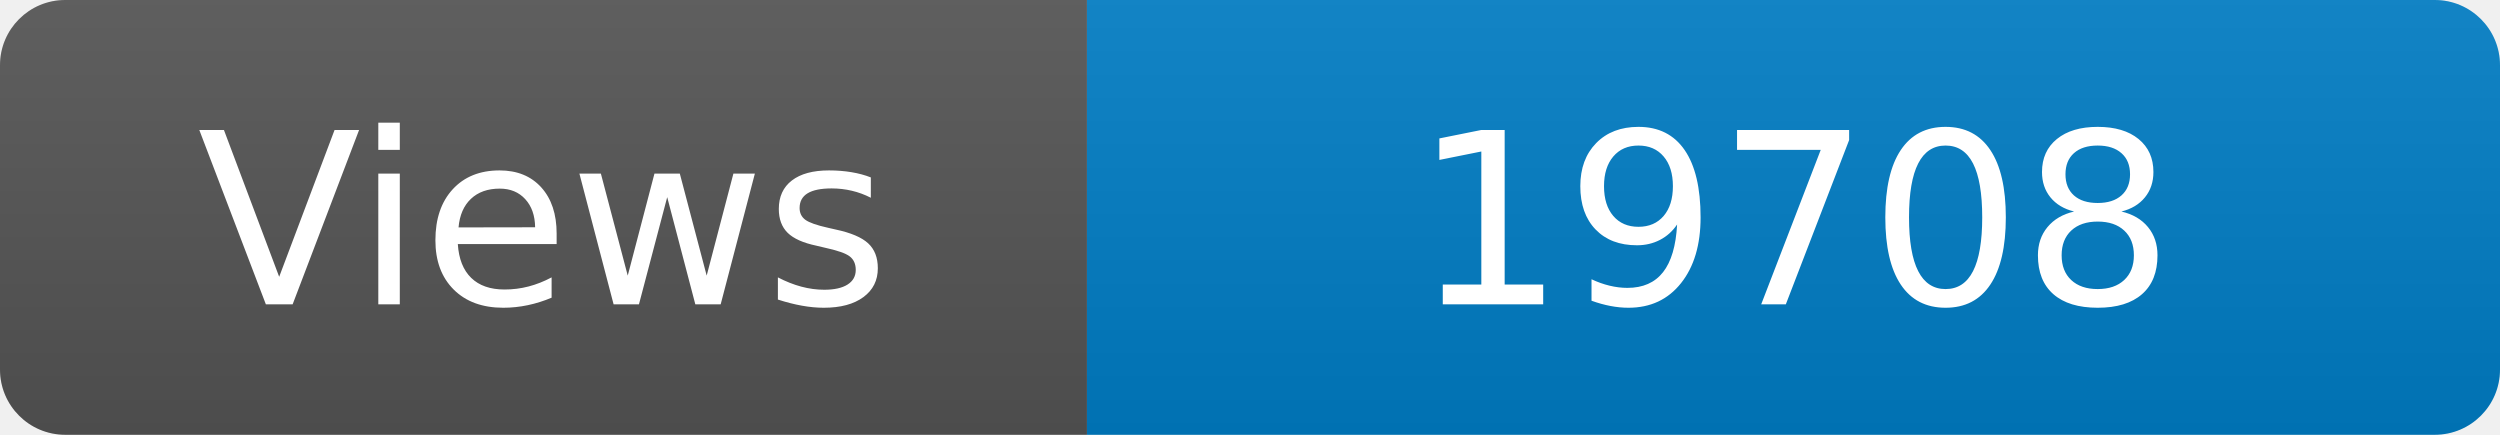
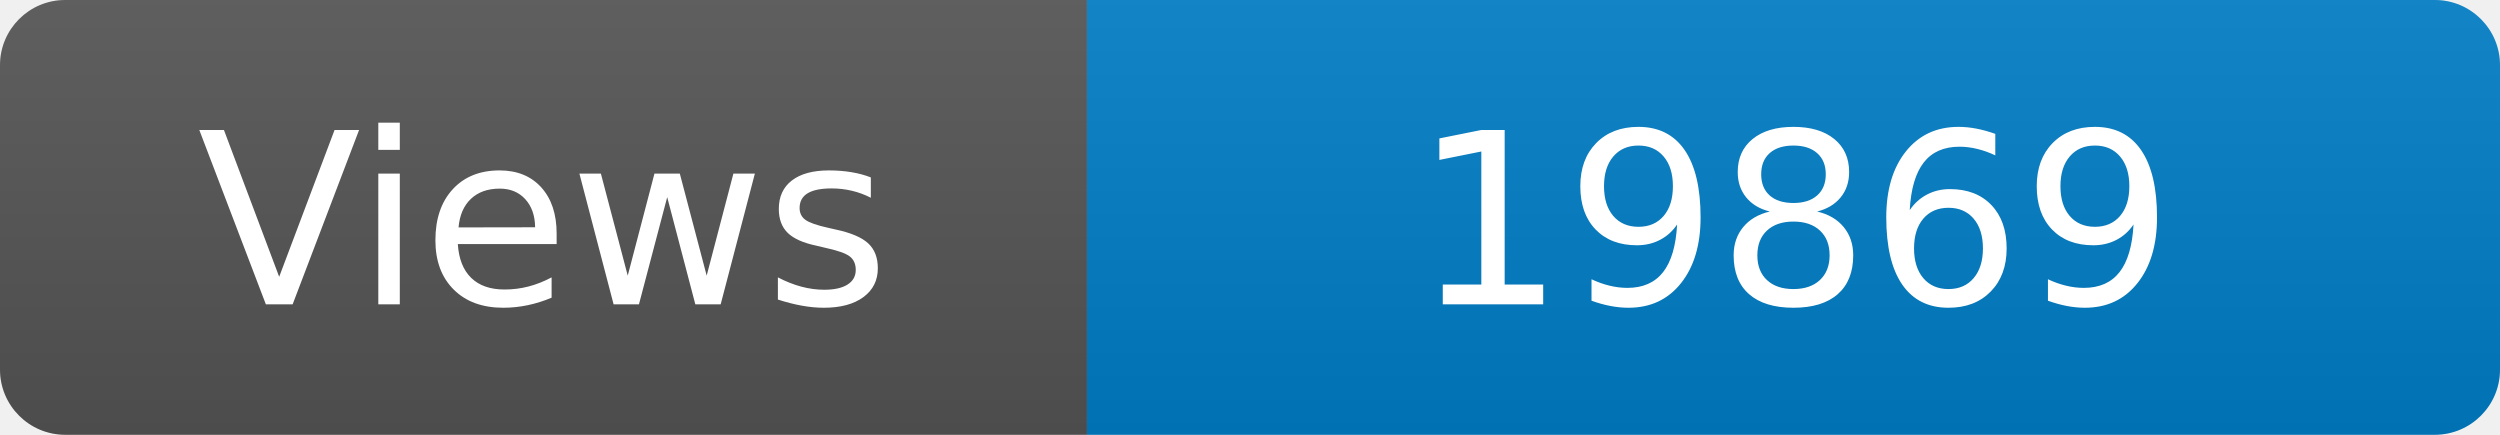
<svg xmlns="http://www.w3.org/2000/svg" width="115" height="20" role="img" aria-label="Maintained?: yes">
  <linearGradient id="s" x2="0" y2="100%">
    <stop offset="0" stop-color="#bbb" stop-opacity=".1" />
    <stop offset="1" stop-opacity=".1" />
  </linearGradient>
  <clipPath id="r">
    <rect width="115" height="20" rx="3" fill="#fff" />
  </clipPath>
  <g clip-path="url(#r)">
    <rect width="50" height="20" fill="#555" />
    <rect x="50" width="160" height="20" fill="#007ec6" />
    <rect width="115" height="20" fill="url(#s)" />
  </g>
  <g fill="#fff" text-anchor="middle" font-family="Verdana,Geneva,DejaVu Sans,sans-serif" font-size="110">
    <text x="250" y="140" transform="scale(.1)" fill="#fff">Views</text>
-     <text x="825" y="140" transform="scale(.1)" fill="#fff">19708</text>
+     <text x="825" y="140" transform="scale(.1)" fill="#fff">19869</text>
  </g>
</svg>
